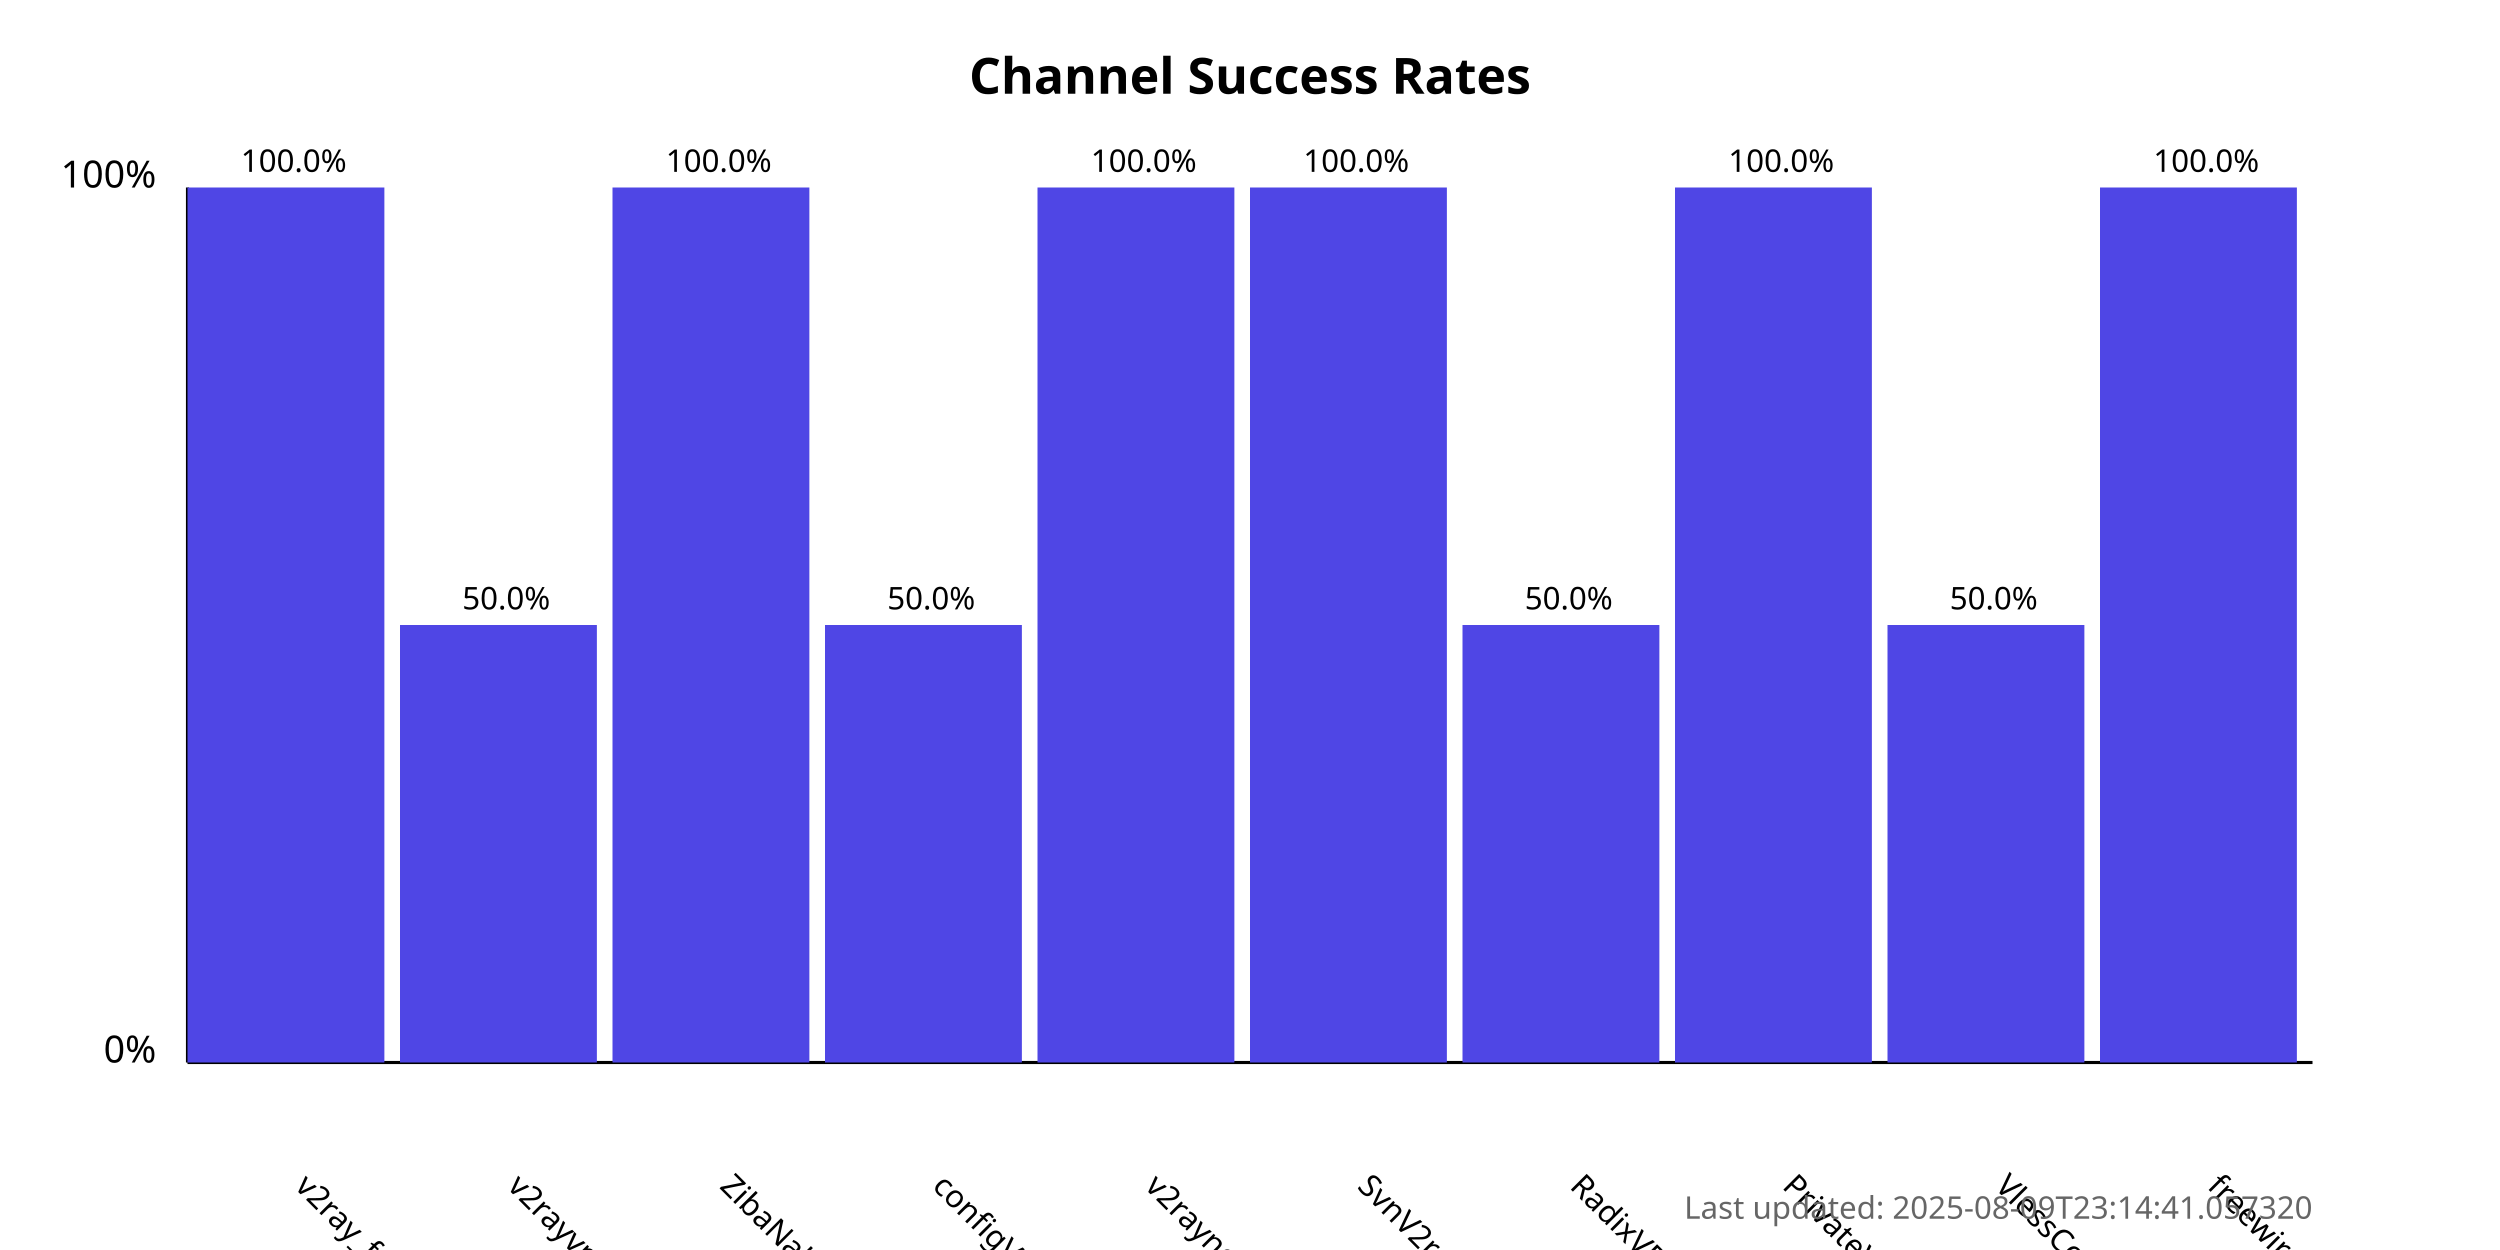
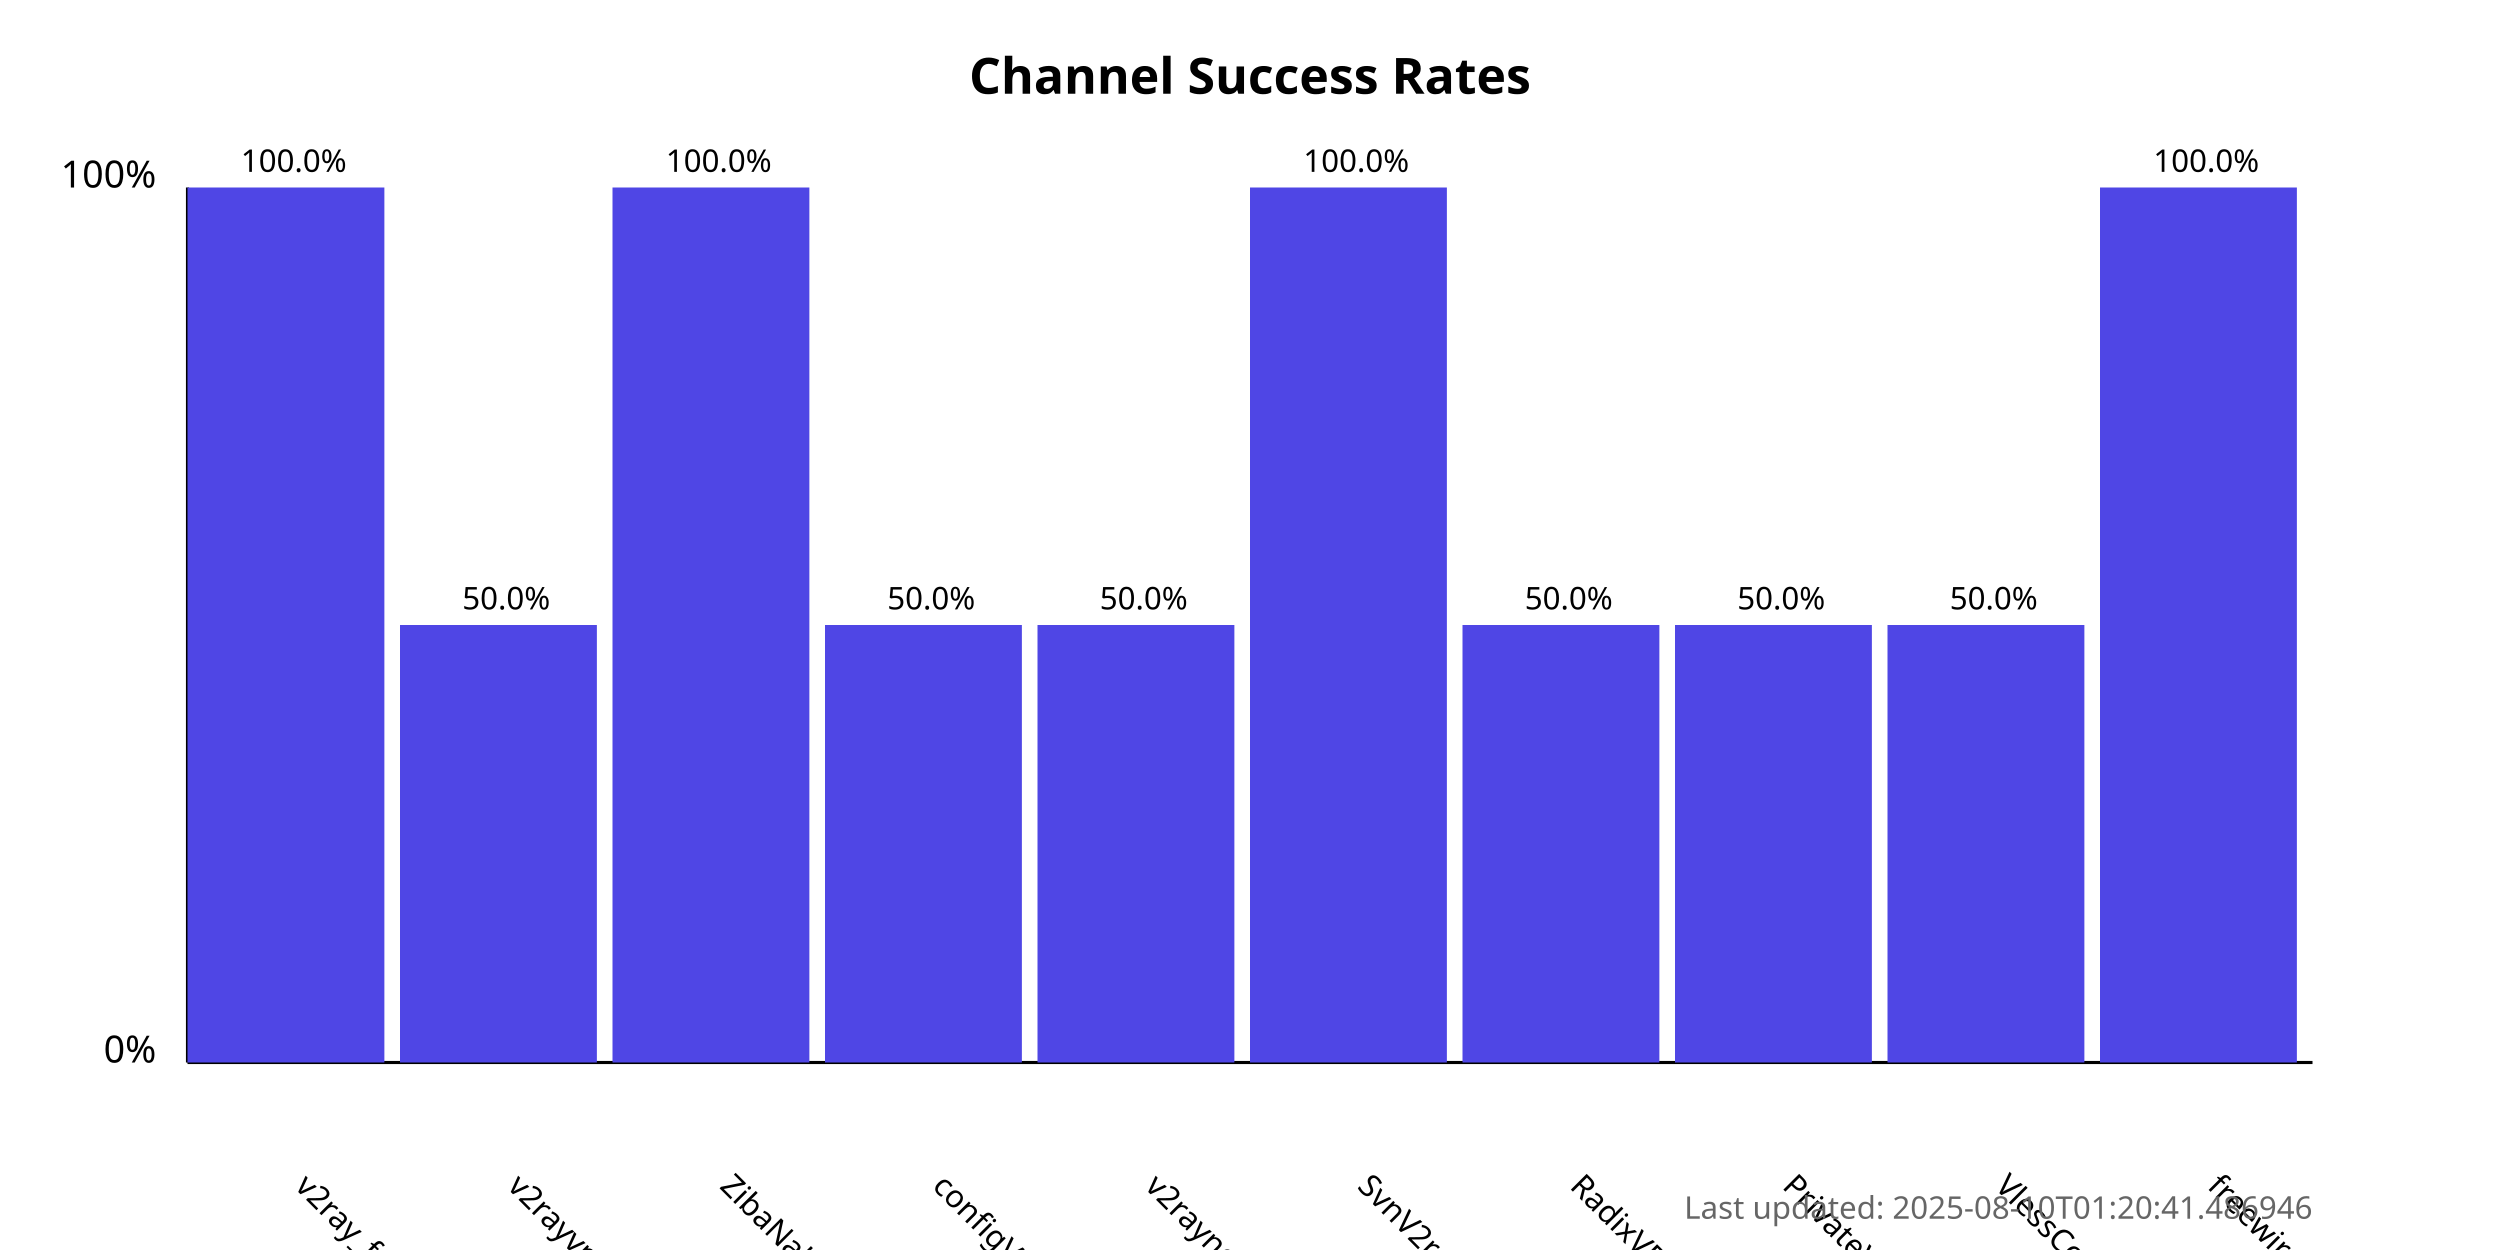
<svg xmlns="http://www.w3.org/2000/svg" width="800" height="400">
  <style>
            .chart-title { font: bold 16px sans-serif; }
            .axis-label { font: 12px sans-serif; }
            .tick-label { font: 10px sans-serif; }
            .bar { fill: #4f46e5; }
            .bar:hover { fill: #6366f1; }
            .timestamp { font: 10px sans-serif; fill: #666; }
        </style>
  <text x="400.0" y="30" text-anchor="middle" class="chart-title">
            Channel Success Rates
        </text>
  <line x1="60" y1="340" x2="60" y2="60" stroke="black" stroke-width="1" />
  <line x1="60" y1="340" x2="740" y2="340" stroke="black" stroke-width="1" />
  <text x="50" y="340" text-anchor="end" class="axis-label">0%</text>
  <text x="50" y="60" text-anchor="end" class="axis-label">100%</text>
  <g>
    <rect x="60" y="60.0" width="63.0" height="280.0" class="bar" />
    <text x="94.0" y="380" transform="rotate(45, 94.0, 380)" text-anchor="start" class="tick-label">
                v2ray_free_conf
            </text>
    <text x="94.0" y="55.0" text-anchor="middle" class="tick-label">
                100.0%
            </text>
  </g>
  <g>
    <rect x="128.0" y="200.0" width="63.0" height="140.0" class="bar" />
    <text x="162.0" y="380" transform="rotate(45, 162.0, 380)" text-anchor="start" class="tick-label">
                v2rayvpno
            </text>
    <text x="162.0" y="195.0" text-anchor="middle" class="tick-label">
                50.0%
            </text>
  </g>
  <g>
    <rect x="196.0" y="60.0" width="63.0" height="280.0" class="bar" />
    <text x="230.0" y="380" transform="rotate(45, 230.0, 380)" text-anchor="start" class="tick-label">
                ZibaNabz
            </text>
    <text x="230.0" y="55.0" text-anchor="middle" class="tick-label">
                100.0%
            </text>
  </g>
  <g>
    <rect x="264.0" y="200.0" width="63.0" height="140.0" class="bar" />
    <text x="298.0" y="380" transform="rotate(45, 298.0, 380)" text-anchor="start" class="tick-label">
                configV2rayForFree
            </text>
    <text x="298.0" y="195.0" text-anchor="middle" class="tick-label">
                50.0%
            </text>
  </g>
  <g>
-     <rect x="332.0" y="60.0" width="63.0" height="280.0" class="bar" />
+     <rect x="332.0" y="200.0" width="63.0" height="140.0" class="bar" />
    <text x="366.0" y="380" transform="rotate(45, 366.0, 380)" text-anchor="start" class="tick-label">
                v2rayngvpn
            </text>
-     <text x="366.0" y="55.0" text-anchor="middle" class="tick-label">
-                 100.0%
+     <text x="366.0" y="195.0" text-anchor="middle" class="tick-label">
+                 50.0%
            </text>
  </g>
  <g>
    <rect x="400.0" y="60.0" width="63.0" height="280.0" class="bar" />
    <text x="434.0" y="380" transform="rotate(45, 434.0, 380)" text-anchor="start" class="tick-label">
                SvnV2ray
            </text>
    <text x="434.0" y="55.0" text-anchor="middle" class="tick-label">
                100.0%
            </text>
  </g>
  <g>
    <rect x="468.0" y="200.0" width="63.0" height="140.0" class="bar" />
    <text x="502.0" y="380" transform="rotate(45, 502.0, 380)" text-anchor="start" class="tick-label">
                RadixVPN
            </text>
    <text x="502.0" y="195.0" text-anchor="middle" class="tick-label">
                50.0%
            </text>
  </g>
  <g>
-     <rect x="536.0" y="60.0" width="63.0" height="280.0" class="bar" />
+     <rect x="536.0" y="200.0" width="63.0" height="140.0" class="bar" />
    <text x="570.0" y="380" transform="rotate(45, 570.0, 380)" text-anchor="start" class="tick-label">
                PrivateVPNs
            </text>
-     <text x="570.0" y="55.0" text-anchor="middle" class="tick-label">
-                 100.0%
+     <text x="570.0" y="195.0" text-anchor="middle" class="tick-label">
+                 50.0%
            </text>
  </g>
  <g>
    <rect x="604.0" y="200.0" width="63.0" height="140.0" class="bar" />
    <text x="638.0" y="380" transform="rotate(45, 638.0, 380)" text-anchor="start" class="tick-label">
                VlessConfig
            </text>
    <text x="638.0" y="195.0" text-anchor="middle" class="tick-label">
                50.0%
            </text>
  </g>
  <g>
    <rect x="672.0" y="60.0" width="63.0" height="280.0" class="bar" />
    <text x="706.0" y="380" transform="rotate(45, 706.0, 380)" text-anchor="start" class="tick-label">
                freewireguard
            </text>
    <text x="706.0" y="55.0" text-anchor="middle" class="tick-label">
                100.0%
            </text>
  </g>
  <text x="740" y="390" text-anchor="end" class="timestamp">
-             Last updated: 2025-08-09T23:14:41.057320
+             Last updated: 2025-08-10T01:20:41.486946
        </text>
</svg>
